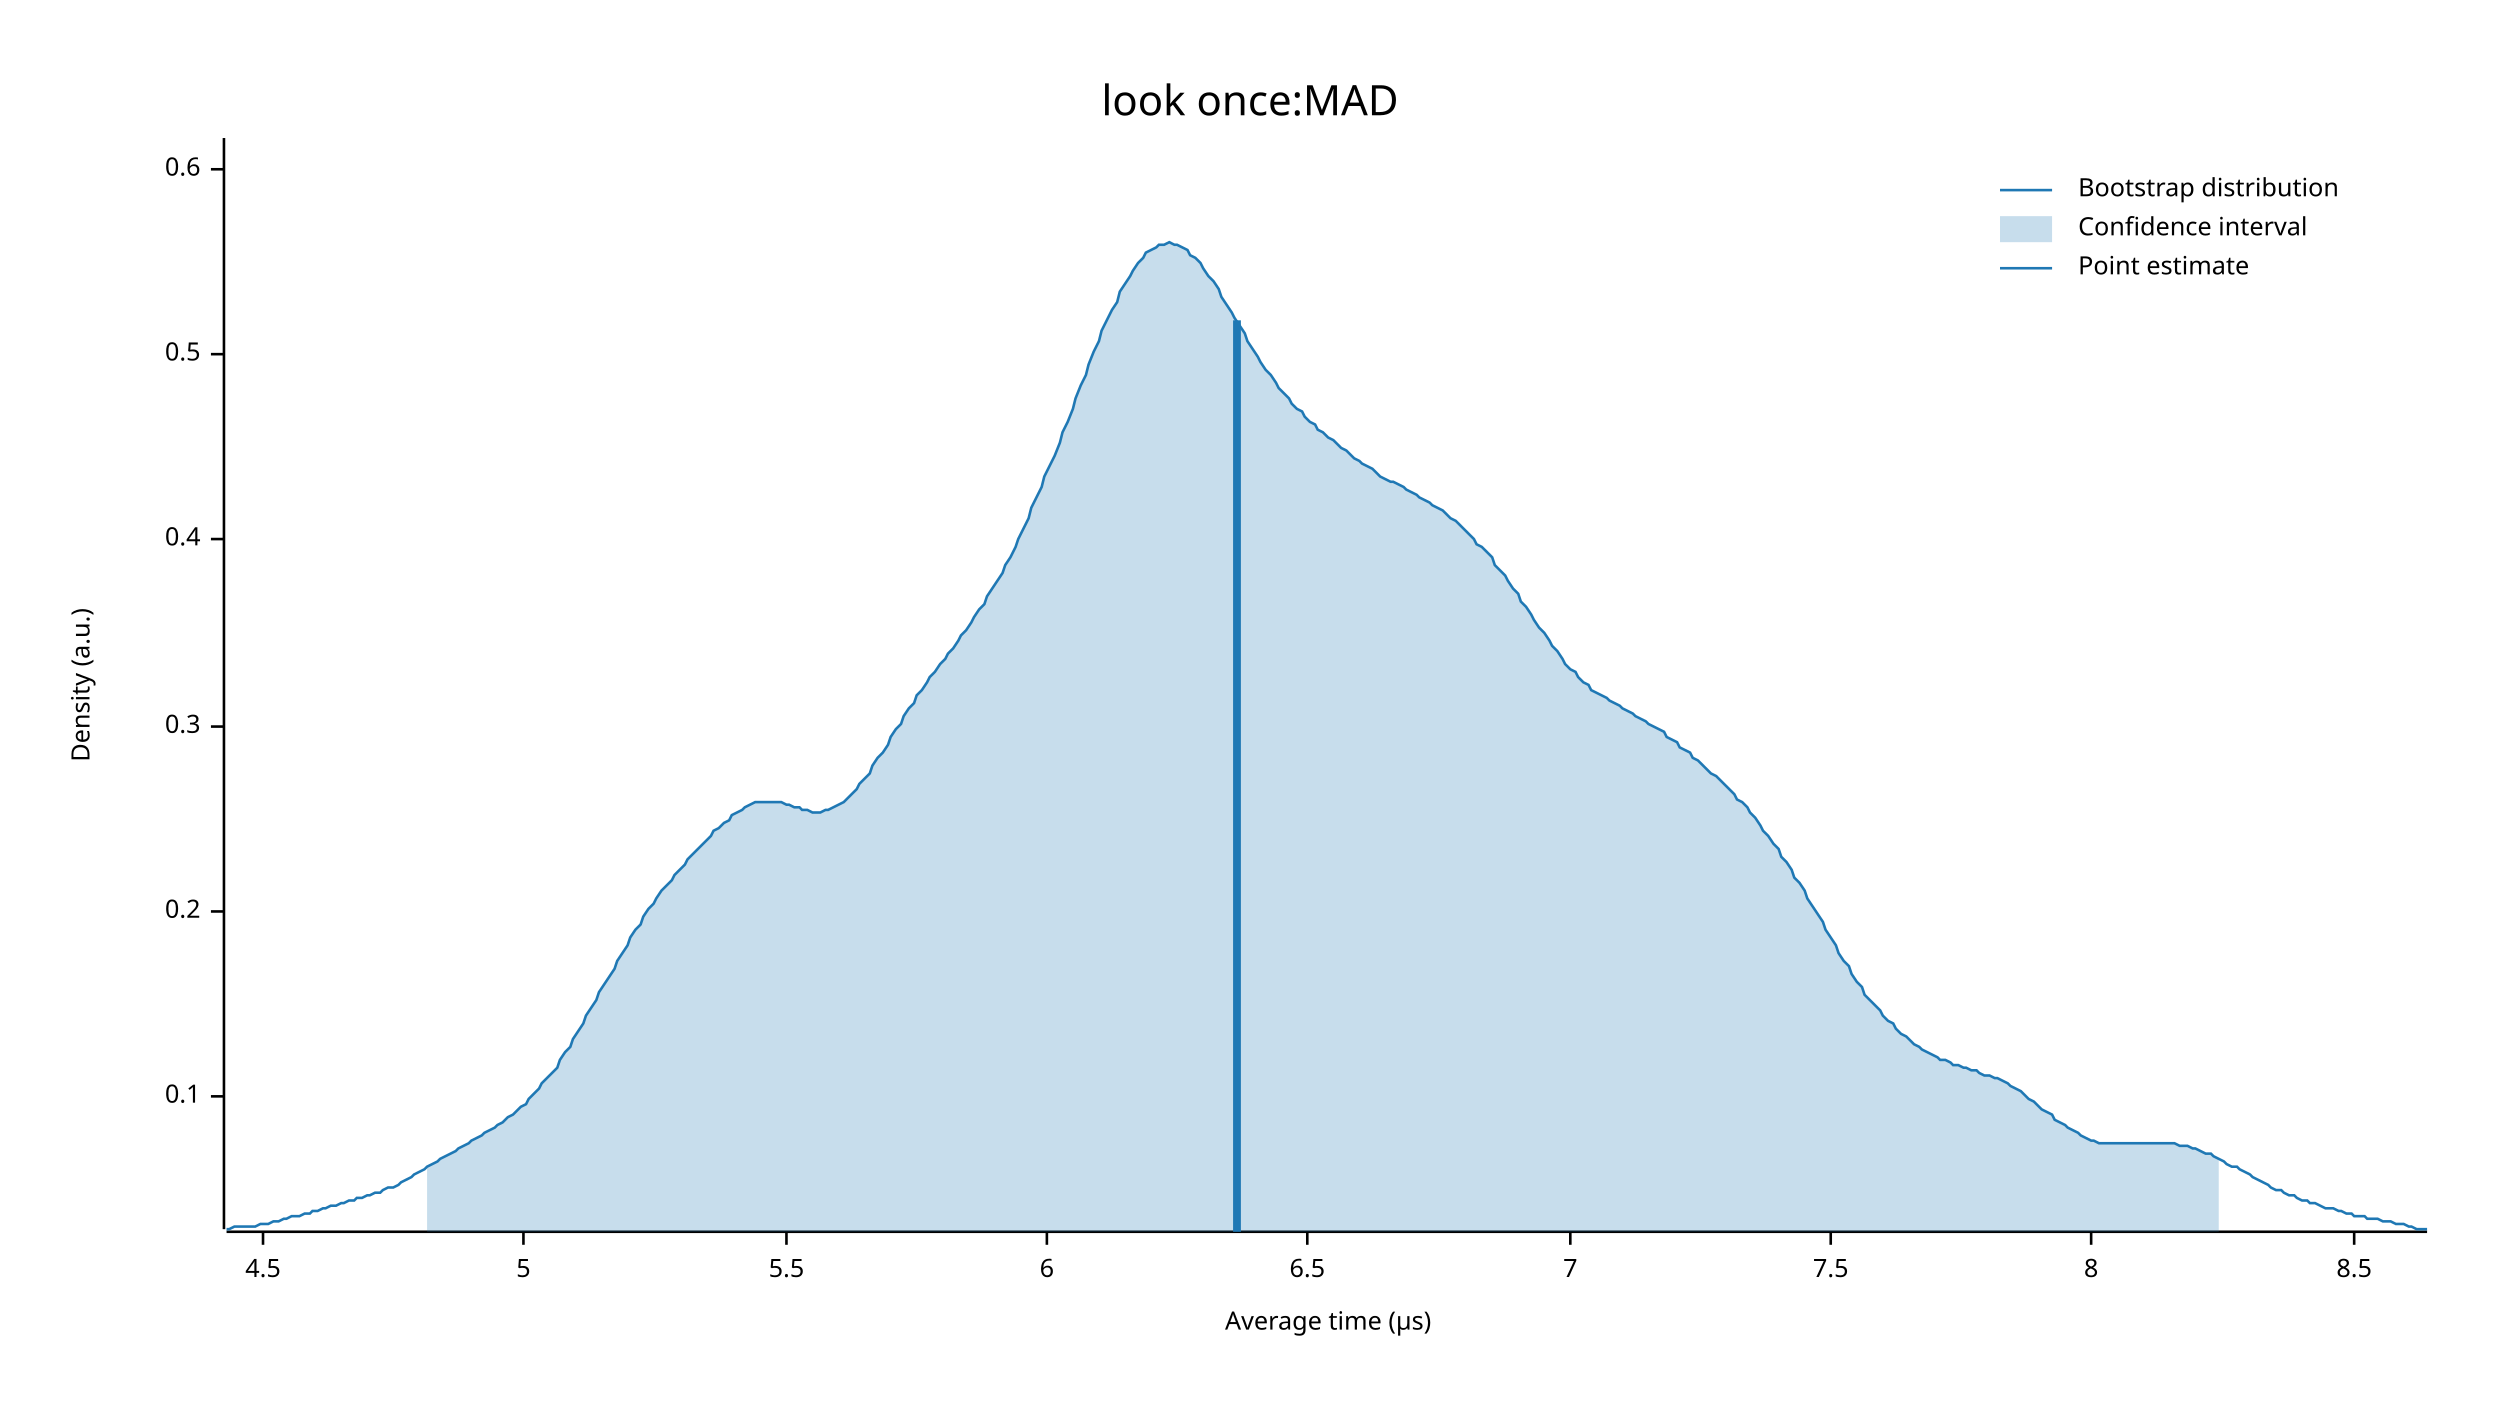
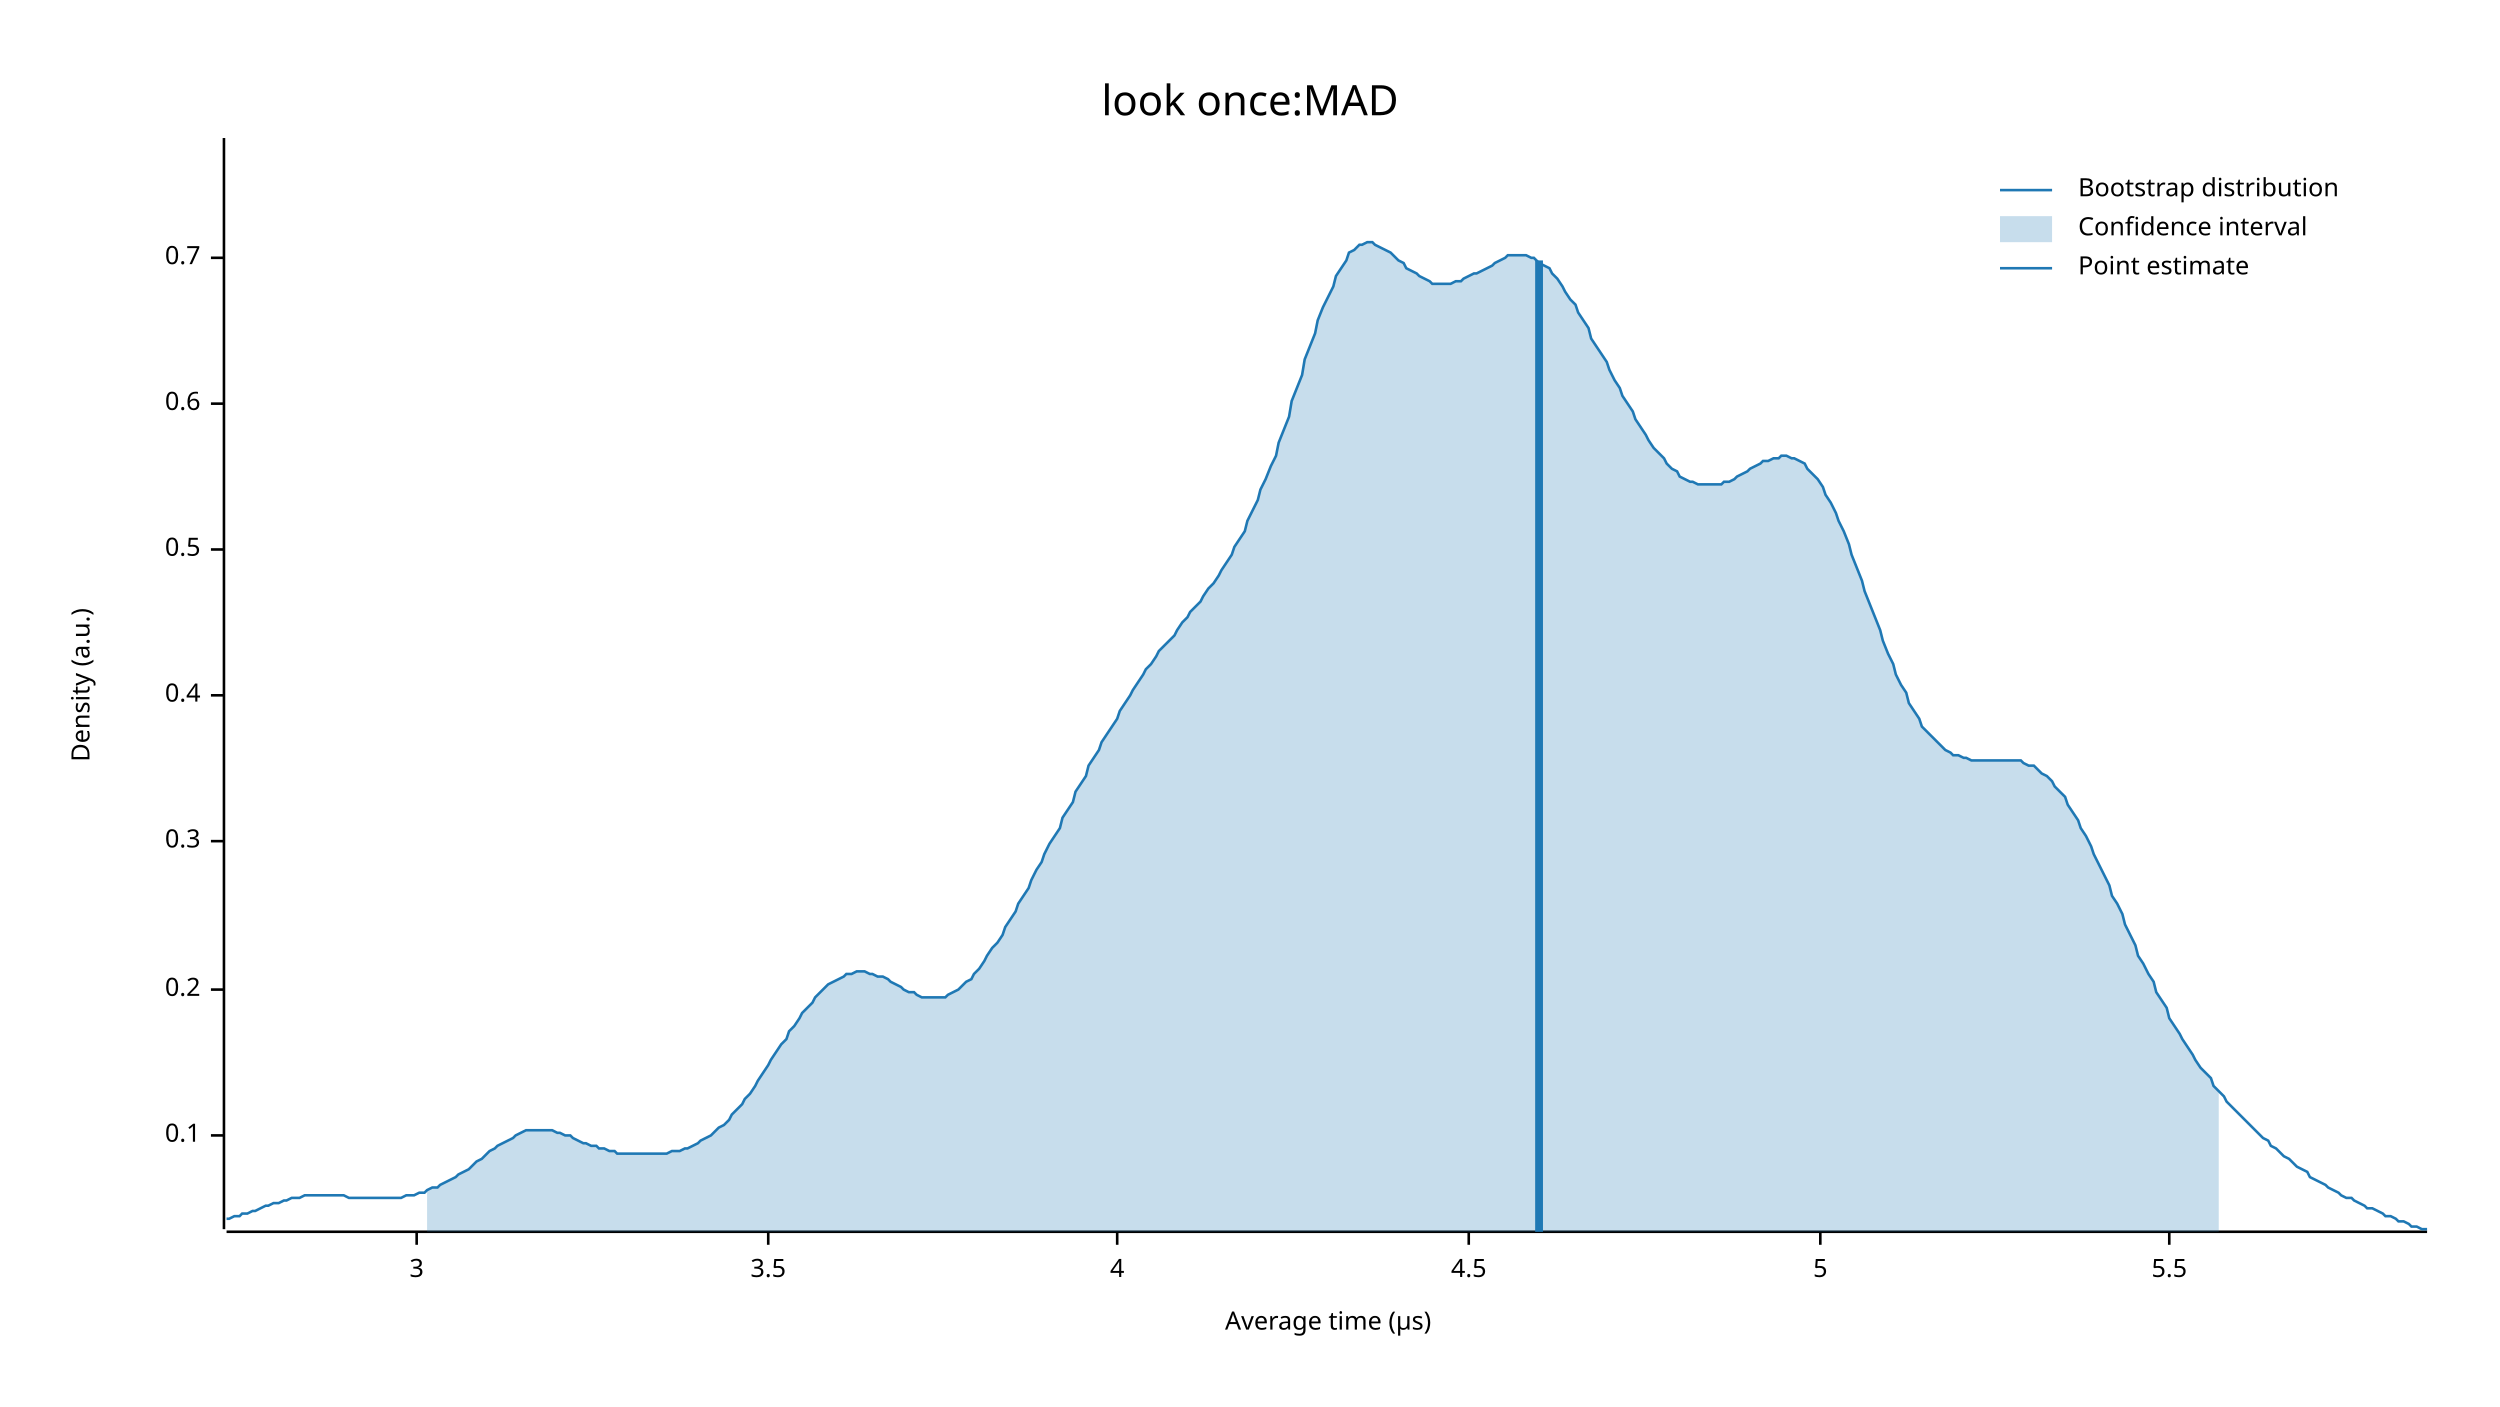
<svg xmlns="http://www.w3.org/2000/svg" width="960" height="540" viewBox="0 0 960 540">
  <text x="480" y="32" dy="0.76em" text-anchor="middle" font-family="sans-serif" font-size="16.129" opacity="1" fill="#000000">
look once:MAD
</text>
  <text x="27" y="263" dy="0.76em" text-anchor="middle" font-family="sans-serif" font-size="9.677" opacity="1" fill="#000000" transform="rotate(270, 27, 263)">
Density (a.u.)
</text>
  <text x="510" y="513" dy="-0.5ex" text-anchor="middle" font-family="sans-serif" font-size="9.677" opacity="1" fill="#000000">
Average time (µs)
</text>
  <polyline fill="none" opacity="1" stroke="#000000" stroke-width="1" points="86,53 86,472 " />
-   <text x="77" y="421" dy="0.5ex" text-anchor="end" font-family="sans-serif" font-size="9.677" opacity="1" fill="#000000">
+   <text x="77" y="436" dy="0.5ex" text-anchor="end" font-family="sans-serif" font-size="9.677" opacity="1" fill="#000000">
0.1
</text>
-   <polyline fill="none" opacity="1" stroke="#000000" stroke-width="1" points="81,421 86,421 " />
-   <text x="77" y="350" dy="0.5ex" text-anchor="end" font-family="sans-serif" font-size="9.677" opacity="1" fill="#000000">
+   <polyline fill="none" opacity="1" stroke="#000000" stroke-width="1" points="81,436 86,436 " />
+   <text x="77" y="380" dy="0.5ex" text-anchor="end" font-family="sans-serif" font-size="9.677" opacity="1" fill="#000000">
0.2
</text>
-   <polyline fill="none" opacity="1" stroke="#000000" stroke-width="1" points="81,350 86,350 " />
-   <text x="77" y="279" dy="0.5ex" text-anchor="end" font-family="sans-serif" font-size="9.677" opacity="1" fill="#000000">
+   <polyline fill="none" opacity="1" stroke="#000000" stroke-width="1" points="81,380 86,380 " />
+   <text x="77" y="323" dy="0.5ex" text-anchor="end" font-family="sans-serif" font-size="9.677" opacity="1" fill="#000000">
0.3
</text>
-   <polyline fill="none" opacity="1" stroke="#000000" stroke-width="1" points="81,279 86,279 " />
-   <text x="77" y="207" dy="0.5ex" text-anchor="end" font-family="sans-serif" font-size="9.677" opacity="1" fill="#000000">
+   <polyline fill="none" opacity="1" stroke="#000000" stroke-width="1" points="81,323 86,323 " />
+   <text x="77" y="267" dy="0.5ex" text-anchor="end" font-family="sans-serif" font-size="9.677" opacity="1" fill="#000000">
0.4
</text>
-   <polyline fill="none" opacity="1" stroke="#000000" stroke-width="1" points="81,207 86,207 " />
-   <text x="77" y="136" dy="0.5ex" text-anchor="end" font-family="sans-serif" font-size="9.677" opacity="1" fill="#000000">
+   <polyline fill="none" opacity="1" stroke="#000000" stroke-width="1" points="81,267 86,267 " />
+   <text x="77" y="211" dy="0.5ex" text-anchor="end" font-family="sans-serif" font-size="9.677" opacity="1" fill="#000000">
0.5
</text>
-   <polyline fill="none" opacity="1" stroke="#000000" stroke-width="1" points="81,136 86,136 " />
-   <text x="77" y="65" dy="0.5ex" text-anchor="end" font-family="sans-serif" font-size="9.677" opacity="1" fill="#000000">
+   <polyline fill="none" opacity="1" stroke="#000000" stroke-width="1" points="81,211 86,211 " />
+   <text x="77" y="155" dy="0.5ex" text-anchor="end" font-family="sans-serif" font-size="9.677" opacity="1" fill="#000000">
0.6
</text>
-   <polyline fill="none" opacity="1" stroke="#000000" stroke-width="1" points="81,65 86,65 " />
+   <polyline fill="none" opacity="1" stroke="#000000" stroke-width="1" points="81,155 86,155 " />
+   <text x="77" y="99" dy="0.5ex" text-anchor="end" font-family="sans-serif" font-size="9.677" opacity="1" fill="#000000">
+ 0.7
+ </text>
+   <polyline fill="none" opacity="1" stroke="#000000" stroke-width="1" points="81,99 86,99 " />
  <polyline fill="none" opacity="1" stroke="#000000" stroke-width="1" points="87,473 932,473 " />
-   <text x="101" y="483" dy="0.76em" text-anchor="middle" font-family="sans-serif" font-size="9.677" opacity="1" fill="#000000">
+   <text x="160" y="483" dy="0.76em" text-anchor="middle" font-family="sans-serif" font-size="9.677" opacity="1" fill="#000000">
+ 3
+ </text>
+   <polyline fill="none" opacity="1" stroke="#000000" stroke-width="1" points="160,473 160,478 " />
+   <text x="295" y="483" dy="0.76em" text-anchor="middle" font-family="sans-serif" font-size="9.677" opacity="1" fill="#000000">
+ 3.5
+ </text>
+   <polyline fill="none" opacity="1" stroke="#000000" stroke-width="1" points="295,473 295,478 " />
+   <text x="429" y="483" dy="0.76em" text-anchor="middle" font-family="sans-serif" font-size="9.677" opacity="1" fill="#000000">
+ 4
+ </text>
+   <polyline fill="none" opacity="1" stroke="#000000" stroke-width="1" points="429,473 429,478 " />
+   <text x="564" y="483" dy="0.76em" text-anchor="middle" font-family="sans-serif" font-size="9.677" opacity="1" fill="#000000">
4.5
</text>
-   <polyline fill="none" opacity="1" stroke="#000000" stroke-width="1" points="101,473 101,478 " />
-   <text x="201" y="483" dy="0.76em" text-anchor="middle" font-family="sans-serif" font-size="9.677" opacity="1" fill="#000000">
+   <polyline fill="none" opacity="1" stroke="#000000" stroke-width="1" points="564,473 564,478 " />
+   <text x="699" y="483" dy="0.76em" text-anchor="middle" font-family="sans-serif" font-size="9.677" opacity="1" fill="#000000">
5
</text>
-   <polyline fill="none" opacity="1" stroke="#000000" stroke-width="1" points="201,473 201,478 " />
-   <text x="302" y="483" dy="0.76em" text-anchor="middle" font-family="sans-serif" font-size="9.677" opacity="1" fill="#000000">
+   <polyline fill="none" opacity="1" stroke="#000000" stroke-width="1" points="699,473 699,478 " />
+   <text x="833" y="483" dy="0.76em" text-anchor="middle" font-family="sans-serif" font-size="9.677" opacity="1" fill="#000000">
5.5
</text>
-   <polyline fill="none" opacity="1" stroke="#000000" stroke-width="1" points="302,473 302,478 " />
-   <text x="402" y="483" dy="0.76em" text-anchor="middle" font-family="sans-serif" font-size="9.677" opacity="1" fill="#000000">
- 6
- </text>
-   <polyline fill="none" opacity="1" stroke="#000000" stroke-width="1" points="402,473 402,478 " />
-   <text x="502" y="483" dy="0.76em" text-anchor="middle" font-family="sans-serif" font-size="9.677" opacity="1" fill="#000000">
- 6.5
- </text>
-   <polyline fill="none" opacity="1" stroke="#000000" stroke-width="1" points="502,473 502,478 " />
-   <text x="603" y="483" dy="0.76em" text-anchor="middle" font-family="sans-serif" font-size="9.677" opacity="1" fill="#000000">
- 7
- </text>
-   <polyline fill="none" opacity="1" stroke="#000000" stroke-width="1" points="603,473 603,478 " />
-   <text x="703" y="483" dy="0.76em" text-anchor="middle" font-family="sans-serif" font-size="9.677" opacity="1" fill="#000000">
- 7.5
- </text>
-   <polyline fill="none" opacity="1" stroke="#000000" stroke-width="1" points="703,473 703,478 " />
-   <text x="803" y="483" dy="0.76em" text-anchor="middle" font-family="sans-serif" font-size="9.677" opacity="1" fill="#000000">
- 8
- </text>
-   <polyline fill="none" opacity="1" stroke="#000000" stroke-width="1" points="803,473 803,478 " />
-   <text x="904" y="483" dy="0.76em" text-anchor="middle" font-family="sans-serif" font-size="9.677" opacity="1" fill="#000000">
- 8.5
- </text>
-   <polyline fill="none" opacity="1" stroke="#000000" stroke-width="1" points="904,473 904,478 " />
-   <polyline fill="none" opacity="1" stroke="#1F78B4" stroke-width="1" points="87,472 88,472 90,471 92,471 93,471 95,471 97,471 98,471 100,470 102,470 103,470 105,469 107,469 109,468 110,468 112,467 114,467 115,467 117,466 119,466 120,465 122,465 124,464 125,464 127,463 129,463 131,462 132,462 134,461 136,461 137,460 139,460 141,459 142,459 144,458 146,458 147,457 149,456 151,456 153,455 154,454 156,453 158,452 159,451 161,450 163,449 164,448 166,447 168,446 169,445 171,444 173,443 175,442 176,441 178,440 180,439 181,438 183,437 185,436 186,435 188,434 190,433 191,432 193,431 195,429 197,428 198,427 200,425 202,424 203,422 205,420 207,418 208,416 210,414 212,412 214,410 215,407 217,404 219,402 220,399 222,396 224,393 225,390 227,387 229,384 230,381 232,378 234,375 236,372 237,369 239,366 241,363 242,360 244,357 246,355 247,352 249,349 251,347 252,345 254,342 256,340 258,338 259,336 261,334 263,332 264,330 266,328 268,326 269,325 271,323 273,321 274,319 276,318 278,316 280,315 281,313 283,312 285,311 286,310 288,309 290,308 291,308 293,308 295,308 296,308 298,308 300,308 302,309 303,309 305,310 307,310 308,311 310,311 312,312 313,312 315,312 317,311 318,311 320,310 322,309 324,308 325,307 327,305 329,303 330,301 332,299 334,297 335,294 337,291 339,289 341,286 342,283 344,280 346,278 347,275 349,272 351,270 352,267 354,265 356,262 357,260 359,258 361,255 363,253 364,251 366,249 368,246 369,244 371,242 373,239 374,237 376,234 378,232 379,229 381,226 383,223 385,220 386,217 388,214 390,210 391,207 393,203 395,199 396,195 398,191 400,187 401,183 403,179 405,175 407,170 408,166 410,162 412,157 413,153 415,148 417,144 418,140 420,135 422,131 423,127 425,123 427,119 429,116 430,112 432,109 434,106 435,104 437,101 439,99 440,97 442,96 444,95 445,94 447,94 449,93 451,94 452,94 454,95 456,96 457,98 459,99 461,101 462,103 464,106 466,108 468,111 469,114 471,117 473,120 474,122 476,125 478,128 479,131 481,134 483,137 484,139 486,142 488,144 490,147 491,149 493,151 495,153 496,155 498,157 500,158 501,160 503,162 505,163 506,165 508,166 510,168 512,169 513,170 515,172 517,173 518,174 520,176 522,177 523,178 525,179 527,180 528,181 530,183 532,184 534,185 535,185 537,186 539,187 540,188 542,189 544,190 545,191 547,192 549,193 550,194 552,195 554,196 556,198 557,199 559,200 561,202 562,203 564,205 566,207 567,209 569,210 571,212 573,214 574,217 576,219 578,221 579,223 581,226 583,228 584,231 586,233 588,236 589,238 591,241 593,243 595,246 596,248 598,250 600,253 601,255 603,257 605,258 606,260 608,262 610,263 611,265 613,266 615,267 617,268 618,269 620,270 622,271 623,272 625,273 627,274 628,275 630,276 632,277 633,278 635,279 637,280 639,281 640,283 642,284 644,285 645,287 647,288 649,289 650,291 652,292 654,294 655,295 657,297 659,298 661,300 662,301 664,303 666,305 667,307 669,308 671,310 672,312 674,314 676,317 677,319 679,321 681,324 683,326 684,329 686,331 688,334 689,337 691,339 693,342 694,345 696,348 698,351 700,354 701,357 703,360 705,363 706,366 708,369 710,371 711,374 713,377 715,379 716,382 718,384 720,386 722,388 723,390 725,392 727,393 728,395 730,397 732,398 733,399 735,401 737,402 738,403 740,404 742,405 744,406 745,407 747,407 749,408 750,409 752,409 754,410 755,410 757,411 759,411 760,412 762,413 764,413 766,414 767,414 769,415 771,416 772,417 774,418 776,419 777,420 779,422 781,423 782,424 784,426 786,427 788,428 789,430 791,431 793,432 794,433 796,434 798,435 799,436 801,437 803,438 804,438 806,439 808,439 810,439 811,439 813,439 815,439 816,439 818,439 820,439 821,439 823,439 825,439 827,439 828,439 830,439 832,439 833,439 835,439 837,440 838,440 840,440 842,441 843,441 845,442 847,443 849,443 850,444 852,445 854,446 855,447 857,448 859,448 860,449 862,450 864,451 865,452 867,453 869,454 871,455 872,456 874,457 876,457 877,458 879,459 881,459 882,460 884,461 886,461 887,462 889,462 891,463 893,464 894,464 896,464 898,465 899,465 901,466 903,466 904,467 906,467 908,467 909,468 911,468 913,468 915,469 916,469 918,469 920,470 921,470 923,470 925,471 926,471 928,472 930,472 932,472 " />
-   <polygon opacity="0.25" fill="#1F78B4" points="164,448 166,447 168,446 169,445 171,444 173,443 175,442 176,441 178,440 180,439 181,438 183,437 185,436 186,435 188,434 190,433 191,432 193,431 195,429 197,428 198,427 200,425 202,424 203,422 205,420 207,418 208,416 210,414 212,412 214,410 215,407 217,404 219,402 220,399 222,396 224,393 225,390 227,387 229,384 230,381 232,378 234,375 236,372 237,369 239,366 241,363 242,360 244,357 246,355 247,352 249,349 251,347 252,345 254,342 256,340 258,338 259,336 261,334 263,332 264,330 266,328 268,326 269,325 271,323 273,321 274,319 276,318 278,316 280,315 281,313 283,312 285,311 286,310 288,309 290,308 291,308 293,308 295,308 296,308 298,308 300,308 302,309 303,309 305,310 307,310 308,311 310,311 312,312 313,312 315,312 317,311 318,311 320,310 322,309 324,308 325,307 327,305 329,303 330,301 332,299 334,297 335,294 337,291 339,289 341,286 342,283 344,280 346,278 347,275 349,272 351,270 352,267 354,265 356,262 357,260 359,258 361,255 363,253 364,251 366,249 368,246 369,244 371,242 373,239 374,237 376,234 378,232 379,229 381,226 383,223 385,220 386,217 388,214 390,210 391,207 393,203 395,199 396,195 398,191 400,187 401,183 403,179 405,175 407,170 408,166 410,162 412,157 413,153 415,148 417,144 418,140 420,135 422,131 423,127 425,123 427,119 429,116 430,112 432,109 434,106 435,104 437,101 439,99 440,97 442,96 444,95 445,94 447,94 449,93 451,94 452,94 454,95 456,96 457,98 459,99 461,101 462,103 464,106 466,108 468,111 469,114 471,117 473,120 474,122 476,125 478,128 479,131 481,134 483,137 484,139 486,142 488,144 490,147 491,149 493,151 495,153 496,155 498,157 500,158 501,160 503,162 505,163 506,165 508,166 510,168 512,169 513,170 515,172 517,173 518,174 520,176 522,177 523,178 525,179 527,180 528,181 530,183 532,184 534,185 535,185 537,186 539,187 540,188 542,189 544,190 545,191 547,192 549,193 550,194 552,195 554,196 556,198 557,199 559,200 561,202 562,203 564,205 566,207 567,209 569,210 571,212 573,214 574,217 576,219 578,221 579,223 581,226 583,228 584,231 586,233 588,236 589,238 591,241 593,243 595,246 596,248 598,250 600,253 601,255 603,257 605,258 606,260 608,262 610,263 611,265 613,266 615,267 617,268 618,269 620,270 622,271 623,272 625,273 627,274 628,275 630,276 632,277 633,278 635,279 637,280 639,281 640,283 642,284 644,285 645,287 647,288 649,289 650,291 652,292 654,294 655,295 657,297 659,298 661,300 662,301 664,303 666,305 667,307 669,308 671,310 672,312 674,314 676,317 677,319 679,321 681,324 683,326 684,329 686,331 688,334 689,337 691,339 693,342 694,345 696,348 698,351 700,354 701,357 703,360 705,363 706,366 708,369 710,371 711,374 713,377 715,379 716,382 718,384 720,386 722,388 723,390 725,392 727,393 728,395 730,397 732,398 733,399 735,401 737,402 738,403 740,404 742,405 744,406 745,407 747,407 749,408 750,409 752,409 754,410 755,410 757,411 759,411 760,412 762,413 764,413 766,414 767,414 769,415 771,416 772,417 774,418 776,419 777,420 779,422 781,423 782,424 784,426 786,427 788,428 789,430 791,431 793,432 794,433 796,434 798,435 799,436 801,437 803,438 804,438 806,439 808,439 810,439 811,439 813,439 815,439 816,439 818,439 820,439 821,439 823,439 825,439 827,439 828,439 830,439 832,439 833,439 835,439 837,440 838,440 840,440 842,441 843,441 845,442 847,443 849,443 850,444 852,445 852,473 164,473 " />
-   <polyline fill="none" opacity="1" stroke="#1F78B4" stroke-width="3" points="475,473 475,123 " />
+   <polyline fill="none" opacity="1" stroke="#000000" stroke-width="1" points="833,473 833,478 " />
+   <polyline fill="none" opacity="1" stroke="#1F78B4" stroke-width="1" points="87,468 88,468 90,467 92,467 93,466 95,466 97,465 98,465 100,464 102,463 103,463 105,462 107,462 109,461 110,461 112,460 114,460 115,460 117,459 119,459 120,459 122,459 124,459 125,459 127,459 129,459 131,459 132,459 134,460 136,460 137,460 139,460 141,460 142,460 144,460 146,460 147,460 149,460 151,460 153,460 154,460 156,459 158,459 159,459 161,458 163,458 164,457 166,456 168,456 169,455 171,454 173,453 175,452 176,451 178,450 180,449 181,448 183,446 185,445 186,444 188,442 190,441 191,440 193,439 195,438 197,437 198,436 200,435 202,434 203,434 205,434 207,434 208,434 210,434 212,434 214,435 215,435 217,436 219,436 220,437 222,438 224,439 225,439 227,440 229,440 230,441 232,441 234,442 236,442 237,443 239,443 241,443 242,443 244,443 246,443 247,443 249,443 251,443 252,443 254,443 256,443 258,442 259,442 261,442 263,441 264,441 266,440 268,439 269,438 271,437 273,436 274,435 276,433 278,432 280,430 281,428 283,426 285,424 286,422 288,420 290,417 291,415 293,412 295,409 296,407 298,404 300,401 302,399 303,396 305,394 307,391 308,389 310,387 312,385 313,383 315,381 317,379 318,378 320,377 322,376 324,375 325,374 327,374 329,373 330,373 332,373 334,374 335,374 337,375 339,375 341,376 342,377 344,378 346,379 347,380 349,381 351,381 352,382 354,383 356,383 357,383 359,383 361,383 363,383 364,382 366,381 368,380 369,379 371,377 373,376 374,374 376,372 378,369 379,367 381,364 383,362 385,359 386,356 388,353 390,350 391,347 393,344 395,341 396,338 398,334 400,331 401,328 403,324 405,321 407,318 408,314 410,311 412,308 413,304 415,301 417,298 418,294 420,291 422,288 423,285 425,282 427,279 429,276 430,273 432,270 434,267 435,265 437,262 439,259 440,257 442,255 444,252 445,250 447,248 449,246 451,244 452,242 454,239 456,237 457,235 459,233 461,231 462,229 464,226 466,224 468,221 469,219 471,216 473,213 474,210 476,207 478,204 479,200 481,196 483,192 484,188 486,184 488,179 490,175 491,170 493,165 495,160 496,154 498,149 500,144 501,138 503,133 505,128 506,123 508,118 510,114 512,110 513,106 515,103 517,100 518,97 520,96 522,94 523,94 525,93 527,93 528,94 530,95 532,96 534,97 535,98 537,100 539,101 540,103 542,104 544,105 545,106 547,107 549,108 550,109 552,109 554,109 556,109 557,109 559,108 561,108 562,107 564,106 566,105 567,105 569,104 571,103 573,102 574,101 576,100 578,99 579,98 581,98 583,98 584,98 586,98 588,99 589,99 591,101 593,102 595,103 596,105 598,107 600,110 601,112 603,115 605,117 606,120 608,123 610,126 611,130 613,133 615,136 617,139 618,142 620,146 622,149 623,152 625,155 627,158 628,161 630,164 632,167 633,169 635,172 637,174 639,176 640,178 642,180 644,181 645,183 647,184 649,185 650,185 652,186 654,186 655,186 657,186 659,186 661,186 662,185 664,185 666,184 667,183 669,182 671,181 672,180 674,179 676,178 677,177 679,177 681,176 683,176 684,175 686,175 688,176 689,176 691,177 693,178 694,180 696,182 698,184 700,187 701,190 703,193 705,197 706,200 708,204 710,209 711,213 713,218 715,223 716,227 718,232 720,237 722,242 723,246 725,251 727,255 728,259 730,263 732,266 733,270 735,273 737,276 738,279 740,281 742,283 744,285 745,286 747,288 749,289 750,290 752,290 754,291 755,291 757,292 759,292 760,292 762,292 764,292 766,292 767,292 769,292 771,292 772,292 774,292 776,292 777,293 779,294 781,294 782,295 784,297 786,298 788,300 789,302 791,304 793,306 794,309 796,312 798,315 799,318 801,321 803,325 804,328 806,332 808,336 810,340 811,344 813,347 815,351 816,355 818,359 820,363 821,367 823,370 825,374 827,377 828,381 830,384 832,387 833,391 835,394 837,397 838,399 840,402 842,405 843,407 845,410 847,412 849,414 850,417 852,419 854,421 855,423 857,425 859,427 860,428 862,430 864,432 865,433 867,435 869,437 871,438 872,440 874,441 876,443 877,444 879,445 881,447 882,448 884,449 886,450 887,452 889,453 891,454 893,455 894,456 896,457 898,458 899,459 901,460 903,460 904,461 906,462 908,463 909,464 911,464 913,465 915,466 916,467 918,467 920,468 921,469 923,469 925,470 926,471 928,471 930,472 932,472 " />
+   <polygon opacity="0.25" fill="#1F78B4" points="164,457 166,456 168,456 169,455 171,454 173,453 175,452 176,451 178,450 180,449 181,448 183,446 185,445 186,444 188,442 190,441 191,440 193,439 195,438 197,437 198,436 200,435 202,434 203,434 205,434 207,434 208,434 210,434 212,434 214,435 215,435 217,436 219,436 220,437 222,438 224,439 225,439 227,440 229,440 230,441 232,441 234,442 236,442 237,443 239,443 241,443 242,443 244,443 246,443 247,443 249,443 251,443 252,443 254,443 256,443 258,442 259,442 261,442 263,441 264,441 266,440 268,439 269,438 271,437 273,436 274,435 276,433 278,432 280,430 281,428 283,426 285,424 286,422 288,420 290,417 291,415 293,412 295,409 296,407 298,404 300,401 302,399 303,396 305,394 307,391 308,389 310,387 312,385 313,383 315,381 317,379 318,378 320,377 322,376 324,375 325,374 327,374 329,373 330,373 332,373 334,374 335,374 337,375 339,375 341,376 342,377 344,378 346,379 347,380 349,381 351,381 352,382 354,383 356,383 357,383 359,383 361,383 363,383 364,382 366,381 368,380 369,379 371,377 373,376 374,374 376,372 378,369 379,367 381,364 383,362 385,359 386,356 388,353 390,350 391,347 393,344 395,341 396,338 398,334 400,331 401,328 403,324 405,321 407,318 408,314 410,311 412,308 413,304 415,301 417,298 418,294 420,291 422,288 423,285 425,282 427,279 429,276 430,273 432,270 434,267 435,265 437,262 439,259 440,257 442,255 444,252 445,250 447,248 449,246 451,244 452,242 454,239 456,237 457,235 459,233 461,231 462,229 464,226 466,224 468,221 469,219 471,216 473,213 474,210 476,207 478,204 479,200 481,196 483,192 484,188 486,184 488,179 490,175 491,170 493,165 495,160 496,154 498,149 500,144 501,138 503,133 505,128 506,123 508,118 510,114 512,110 513,106 515,103 517,100 518,97 520,96 522,94 523,94 525,93 527,93 528,94 530,95 532,96 534,97 535,98 537,100 539,101 540,103 542,104 544,105 545,106 547,107 549,108 550,109 552,109 554,109 556,109 557,109 559,108 561,108 562,107 564,106 566,105 567,105 569,104 571,103 573,102 574,101 576,100 578,99 579,98 581,98 583,98 584,98 586,98 588,99 589,99 591,101 593,102 595,103 596,105 598,107 600,110 601,112 603,115 605,117 606,120 608,123 610,126 611,130 613,133 615,136 617,139 618,142 620,146 622,149 623,152 625,155 627,158 628,161 630,164 632,167 633,169 635,172 637,174 639,176 640,178 642,180 644,181 645,183 647,184 649,185 650,185 652,186 654,186 655,186 657,186 659,186 661,186 662,185 664,185 666,184 667,183 669,182 671,181 672,180 674,179 676,178 677,177 679,177 681,176 683,176 684,175 686,175 688,176 689,176 691,177 693,178 694,180 696,182 698,184 700,187 701,190 703,193 705,197 706,200 708,204 710,209 711,213 713,218 715,223 716,227 718,232 720,237 722,242 723,246 725,251 727,255 728,259 730,263 732,266 733,270 735,273 737,276 738,279 740,281 742,283 744,285 745,286 747,288 749,289 750,290 752,290 754,291 755,291 757,292 759,292 760,292 762,292 764,292 766,292 767,292 769,292 771,292 772,292 774,292 776,292 777,293 779,294 781,294 782,295 784,297 786,298 788,300 789,302 791,304 793,306 794,309 796,312 798,315 799,318 801,321 803,325 804,328 806,332 808,336 810,340 811,344 813,347 815,351 816,355 818,359 820,363 821,367 823,370 825,374 827,377 828,381 830,384 832,387 833,391 835,394 837,397 838,399 840,402 842,405 843,407 845,410 847,412 849,414 850,417 852,419 852,473 164,473 " />
+   <polyline fill="none" opacity="1" stroke="#1F78B4" stroke-width="3" points="591,473 591,100 " />
  <text x="798" y="68" dy="0.76em" text-anchor="start" font-family="sans-serif" font-size="9.677" opacity="1" fill="#000000">
Bootstrap distribution
</text>
  <text x="798" y="83" dy="0.76em" text-anchor="start" font-family="sans-serif" font-size="9.677" opacity="1" fill="#000000">
Confidence interval
</text>
  <text x="798" y="98" dy="0.76em" text-anchor="start" font-family="sans-serif" font-size="9.677" opacity="1" fill="#000000">
Point estimate
</text>
  <polyline fill="none" opacity="1" stroke="#1F78B4" stroke-width="1" points="768,73 788,73 " />
  <rect x="768" y="83" width="20" height="10" opacity="0.25" fill="#1F78B4" stroke="none" />
  <polyline fill="none" opacity="1" stroke="#1F78B4" stroke-width="1" points="768,103 788,103 " />
</svg>
